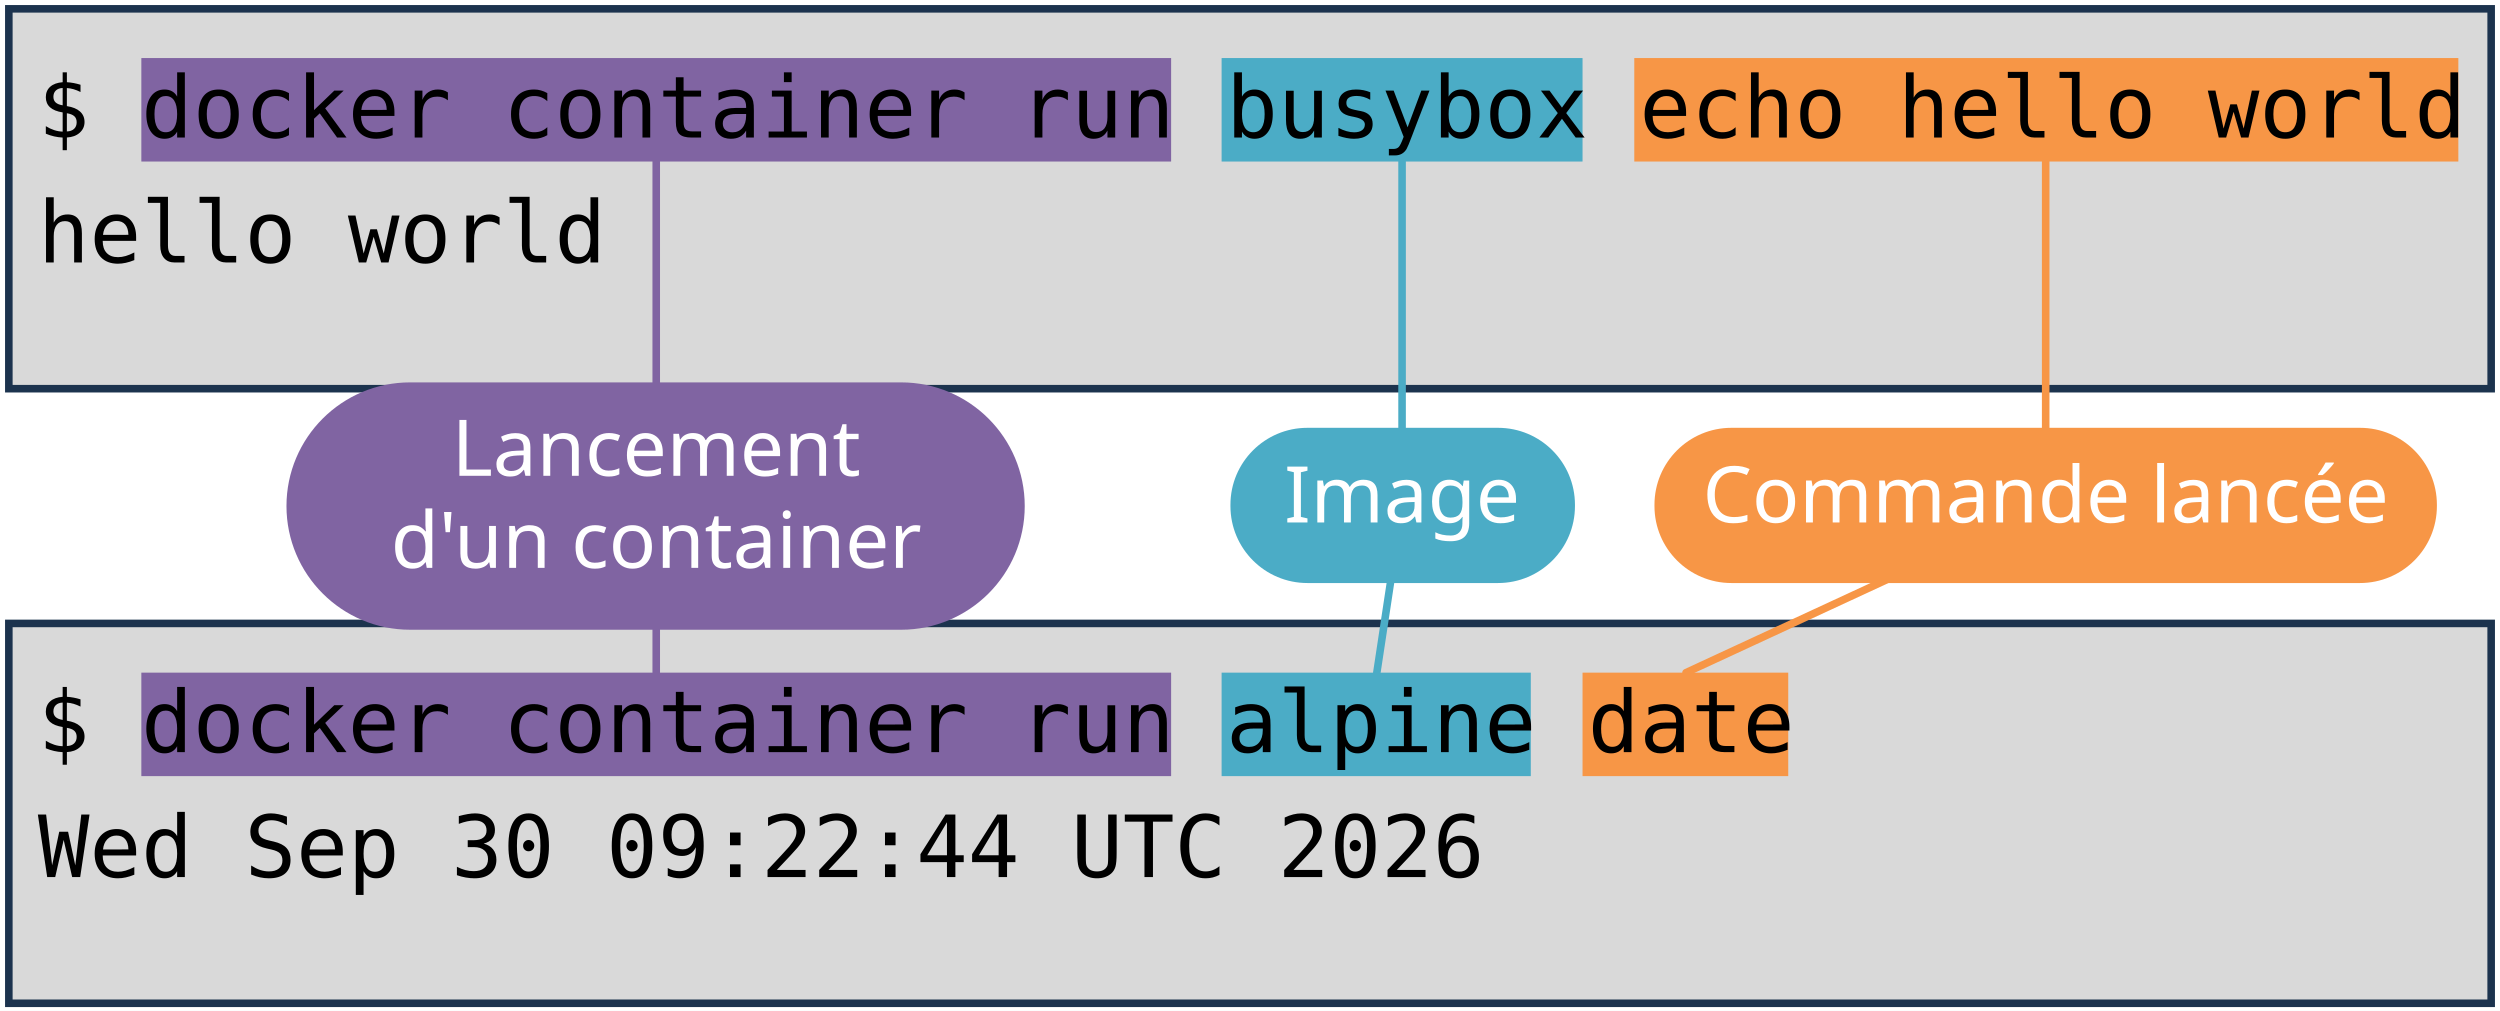
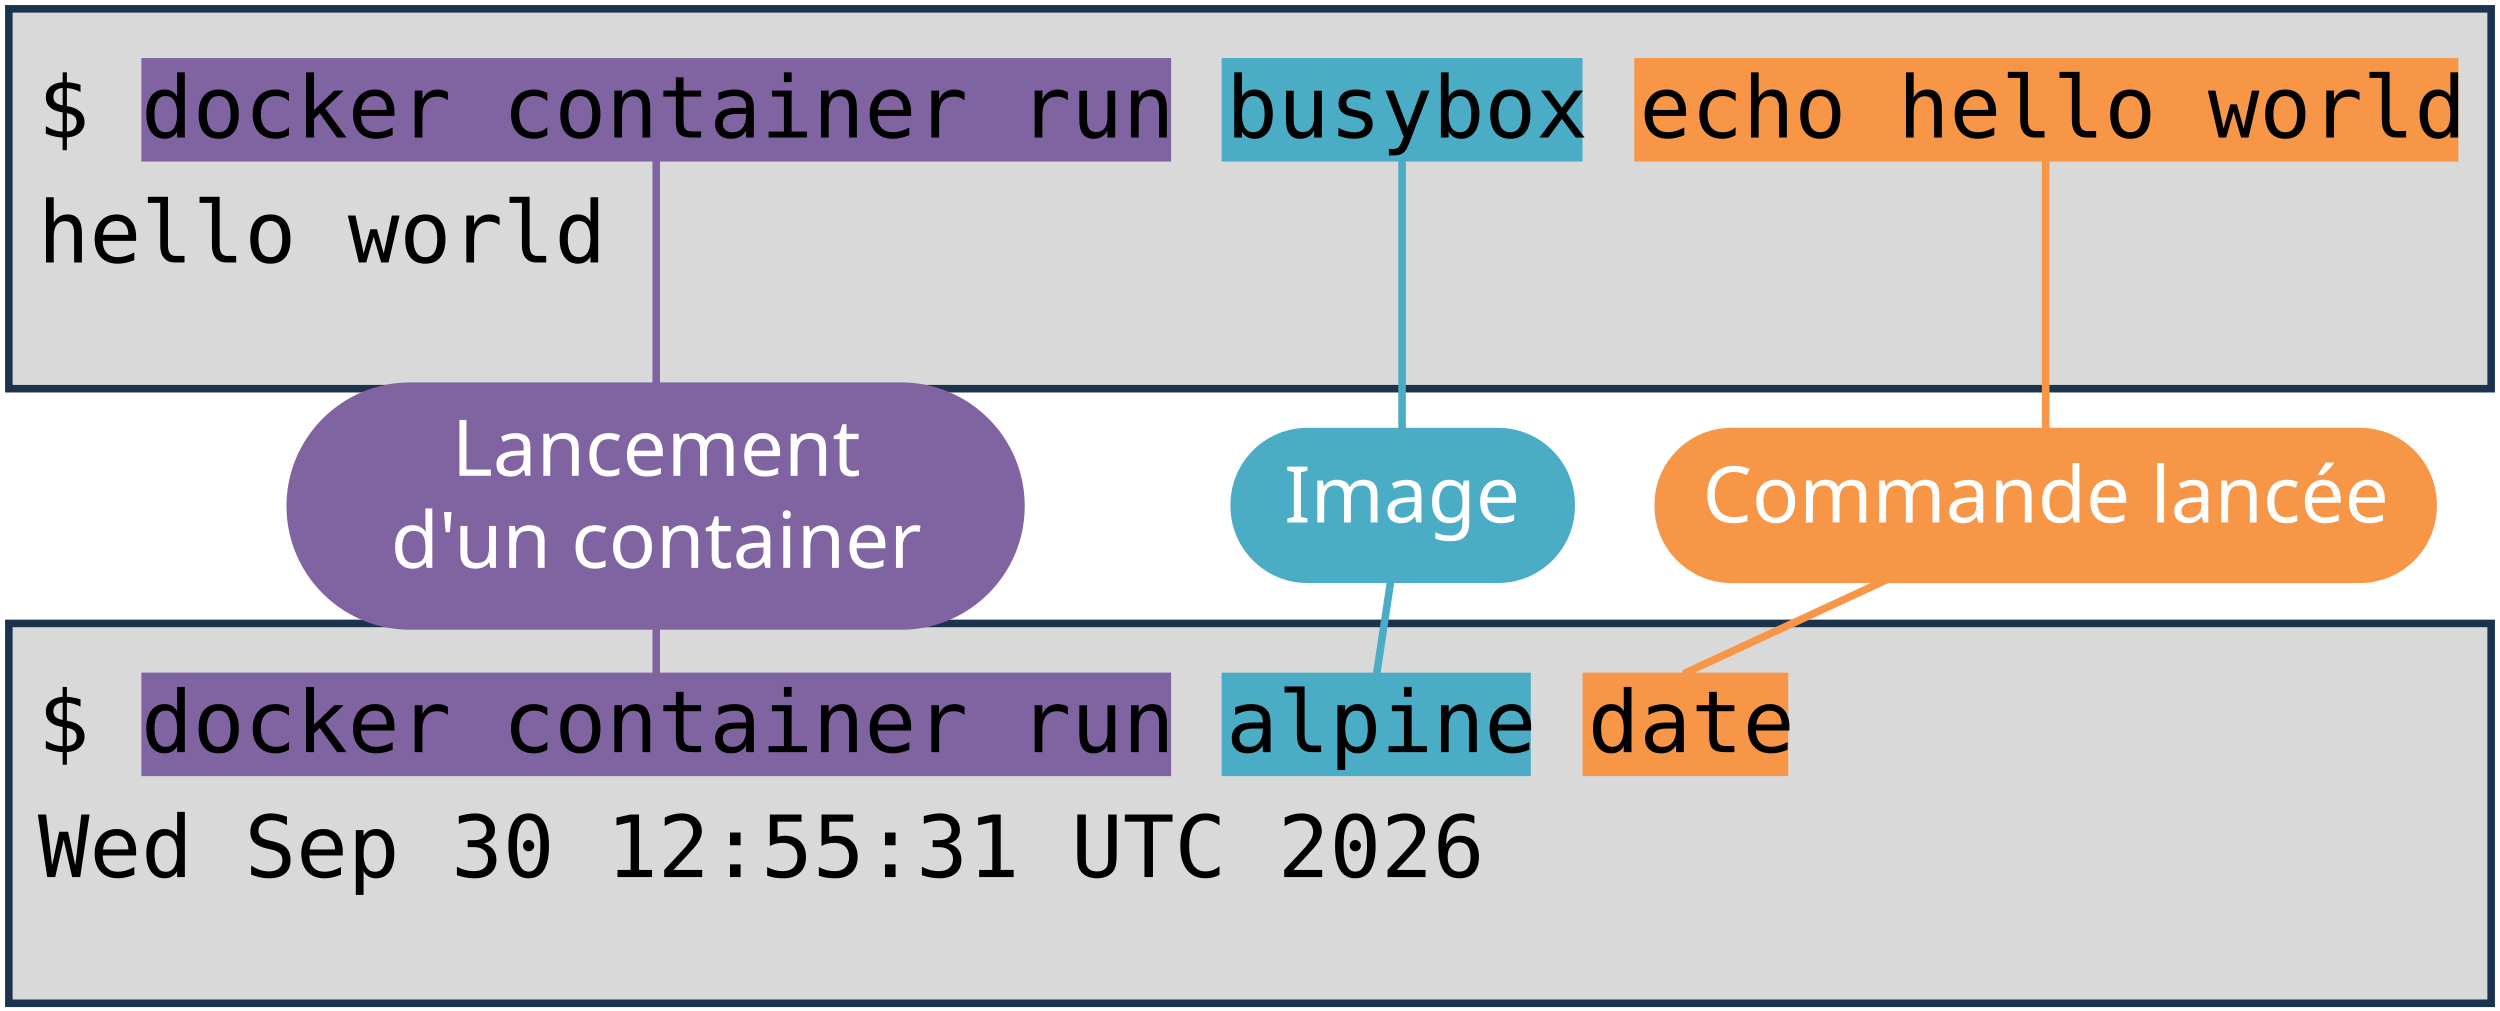
<svg xmlns="http://www.w3.org/2000/svg" viewBox="0 0 1981 801" width="1981" height="801" role="img" aria-label="Deux terminaux : docker container run busybox echo hello world, et docker container run alpine date. Annotations : lancement d'un container, image, commande lancée.">
  <style>
    .code { font-family: "DejaVu Sans Mono", Menlo, Consolas, monospace; font-size: 68px; fill: #000000; }
    .pill { font-family: "Trebuchet MS", "Century Gothic", Verdana, sans-serif; font-size: 62px; text-anchor: middle; }
  </style>
  <rect width="1981" height="801" fill="#FFFFFF" />
  <rect x="7" y="7" width="1967" height="301" fill="#D9D9D9" stroke="#1C334E" stroke-width="6" />
  <rect x="7" y="494" width="1967" height="301" fill="#D9D9D9" stroke="#1C334E" stroke-width="6" />
  <rect x="112" y="46" width="816" height="82" fill="#8064A2" />
  <rect x="112" y="533" width="816" height="82" fill="#8064A2" />
  <rect x="968" y="46" width="286" height="82" fill="#4BACC6" />
  <rect x="968" y="533" width="245" height="82" fill="#4BACC6" />
  <rect x="1295" y="46" width="653" height="82" fill="#F79646" />
  <rect x="1254" y="533" width="163" height="82" fill="#F79646" />
  <text x="30" y="109" class="code" xml:space="preserve">$ docker container run busybox echo hello world</text>
  <text x="30" y="208" class="code" xml:space="preserve">hello world</text>
  <text x="30" y="596" class="code" xml:space="preserve">$ docker container run alpine date</text>
-   <text x="30" y="695" class="code" xml:space="preserve">Wed Sep 30 09:22:44 UTC 2026</text>
+   <text x="30" y="695" class="code" xml:space="preserve">Wed Sep 30 12:55:31 UTC 2026</text>
  <path d="M 520 401 L 520 128" stroke="#8064A2" stroke-width="6" fill="none" stroke-linecap="round" />
  <path d="M 520 401 L 520 533" stroke="#8064A2" stroke-width="6" fill="none" stroke-linecap="round" />
  <rect x="227" y="303" width="585" height="196" rx="98" fill="#8064A2" />
  <text x="520" y="377" class="pill" fill="#FFFFFF">Lancement</text>
  <text x="520" y="450" class="pill" fill="#FFFFFF">d'un container</text>
  <path d="M 1111 401 L 1111 128" stroke="#4BACC6" stroke-width="6" fill="none" stroke-linecap="round" />
  <path d="M 1111 401 L 1091 533" stroke="#4BACC6" stroke-width="6" fill="none" stroke-linecap="round" />
  <rect x="975" y="339" width="273" height="123" rx="61" fill="#4BACC6" />
  <text x="1111" y="414" class="pill" fill="#FFFFFF">Image</text>
  <path d="M 1621 401 L 1621 128" stroke="#F79646" stroke-width="6" fill="none" stroke-linecap="round" />
  <path d="M 1621 401 L 1336 533" stroke="#F79646" stroke-width="6" fill="none" stroke-linecap="round" />
  <rect x="1311" y="339" width="620" height="123" rx="61" fill="#F79646" />
  <text x="1621" y="414" class="pill" fill="#FFFFFF">Commande lancée</text>
</svg>
